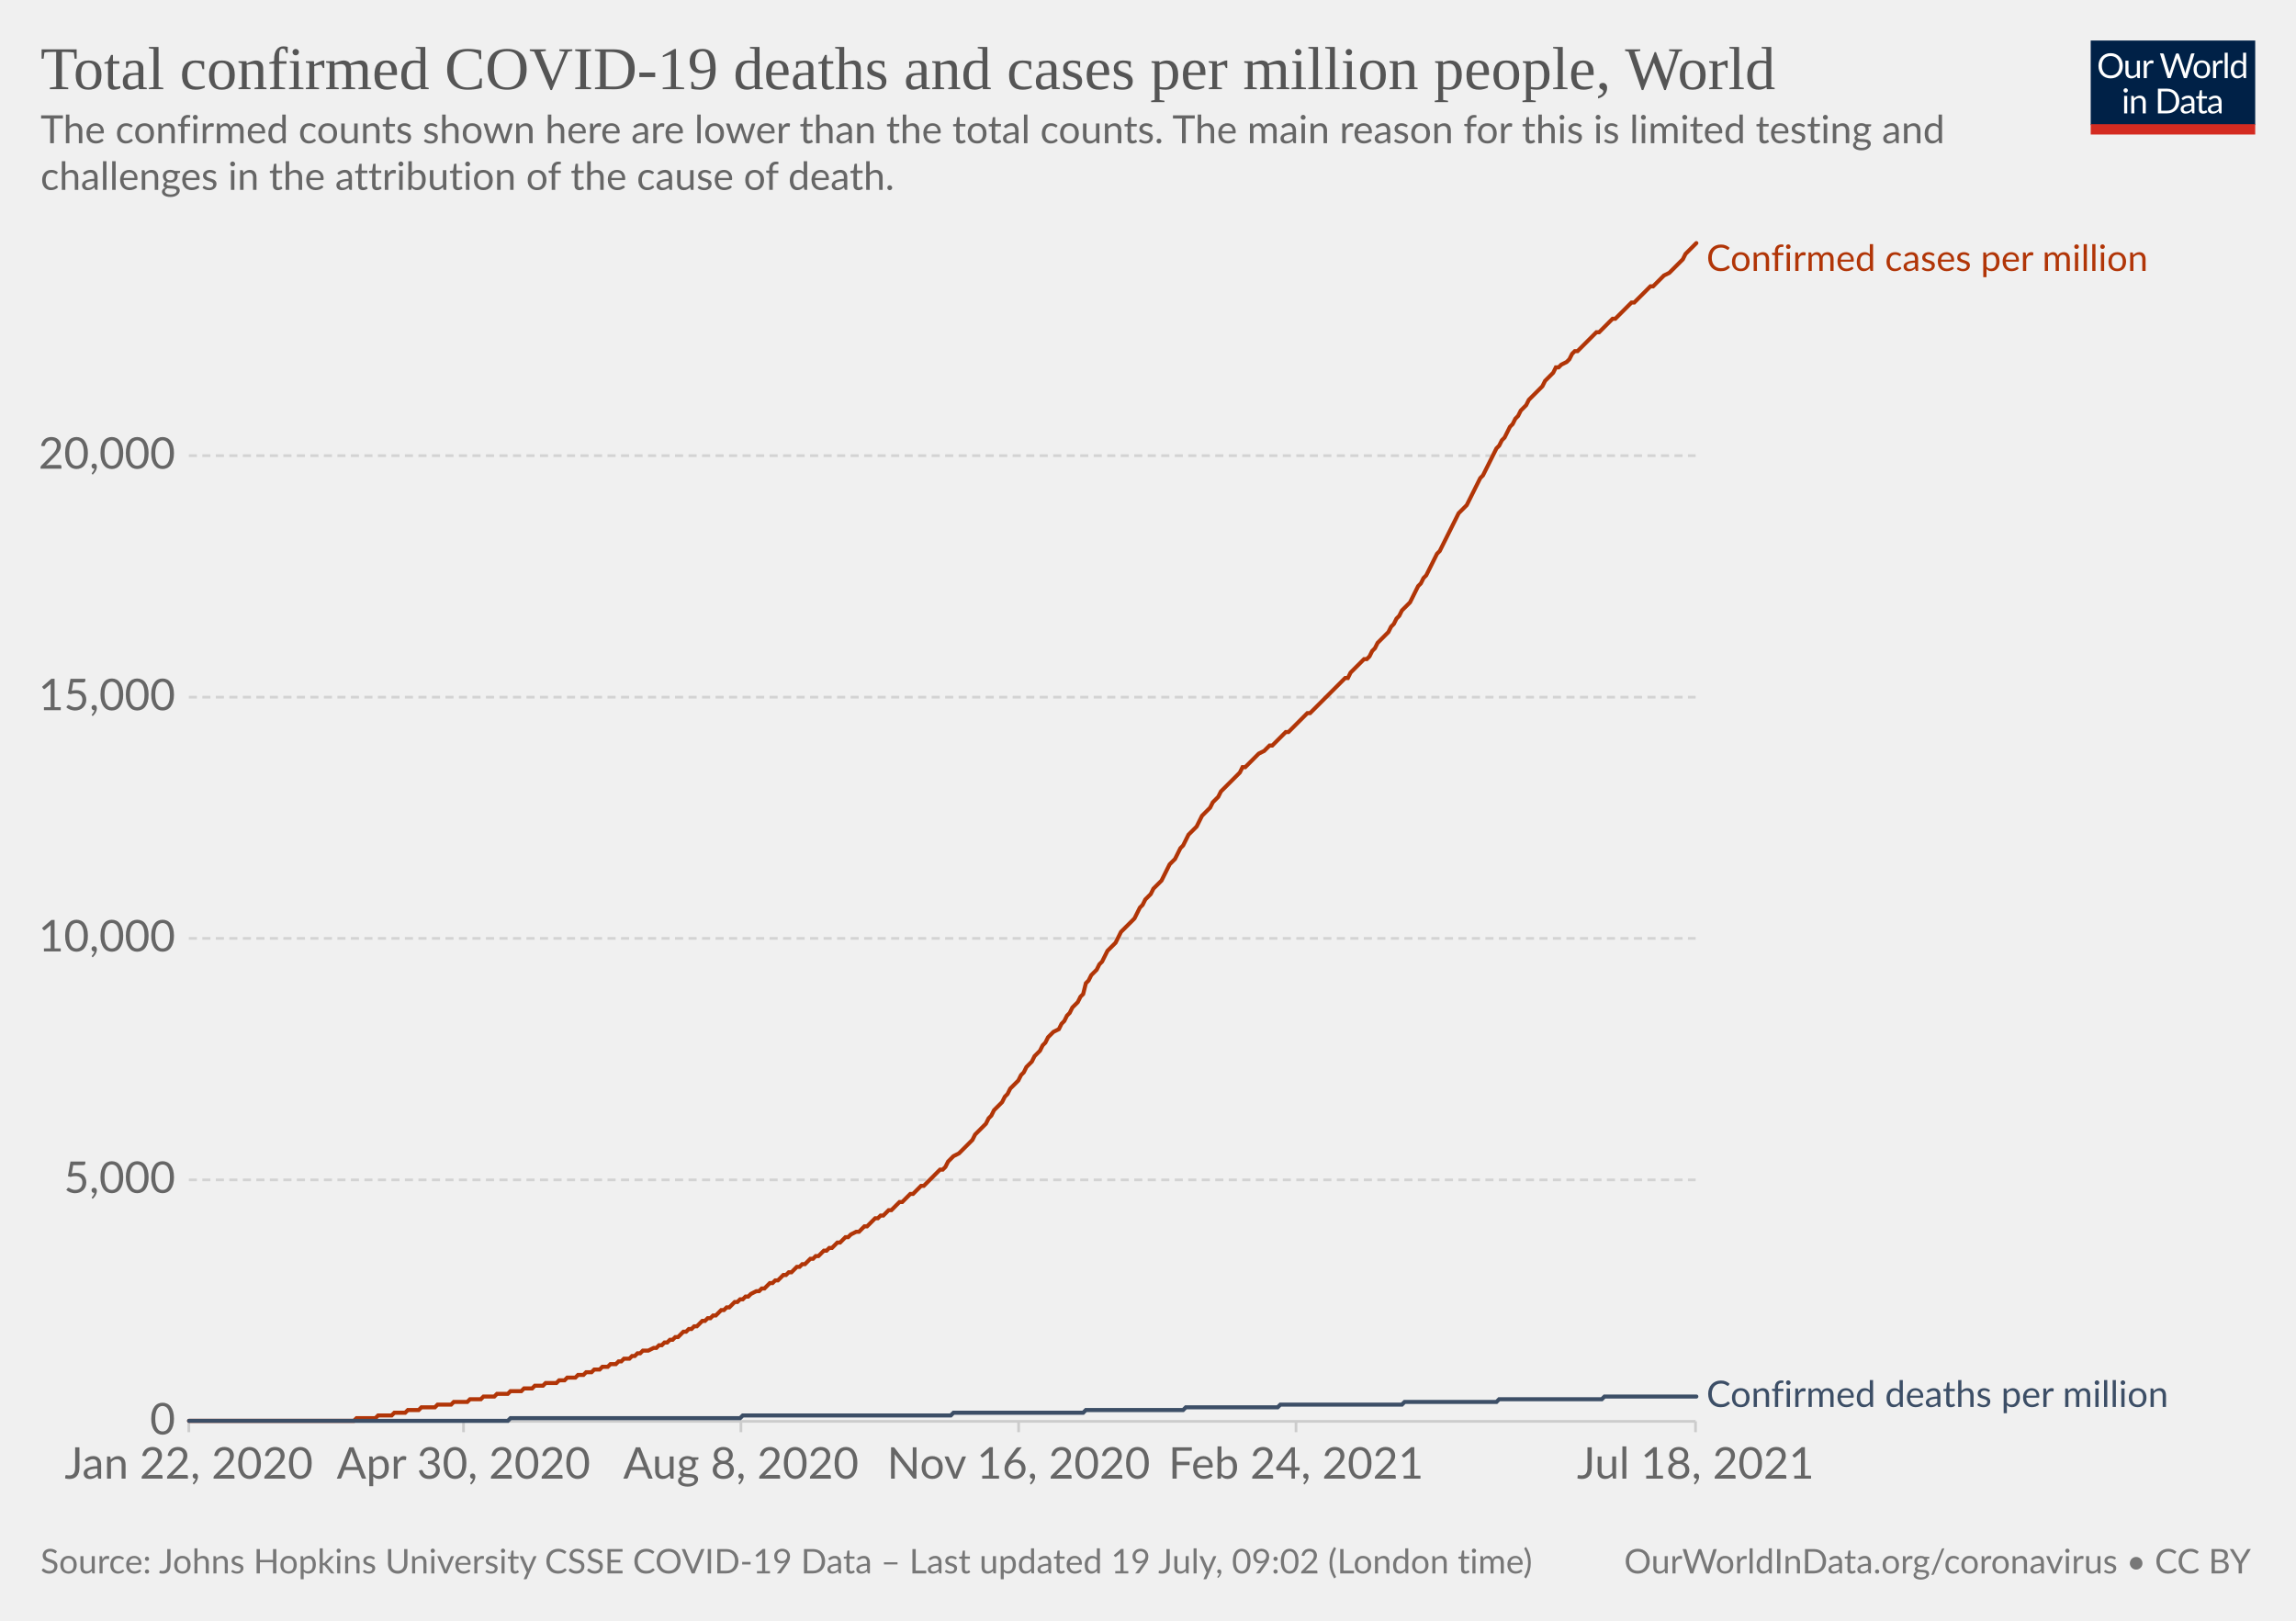
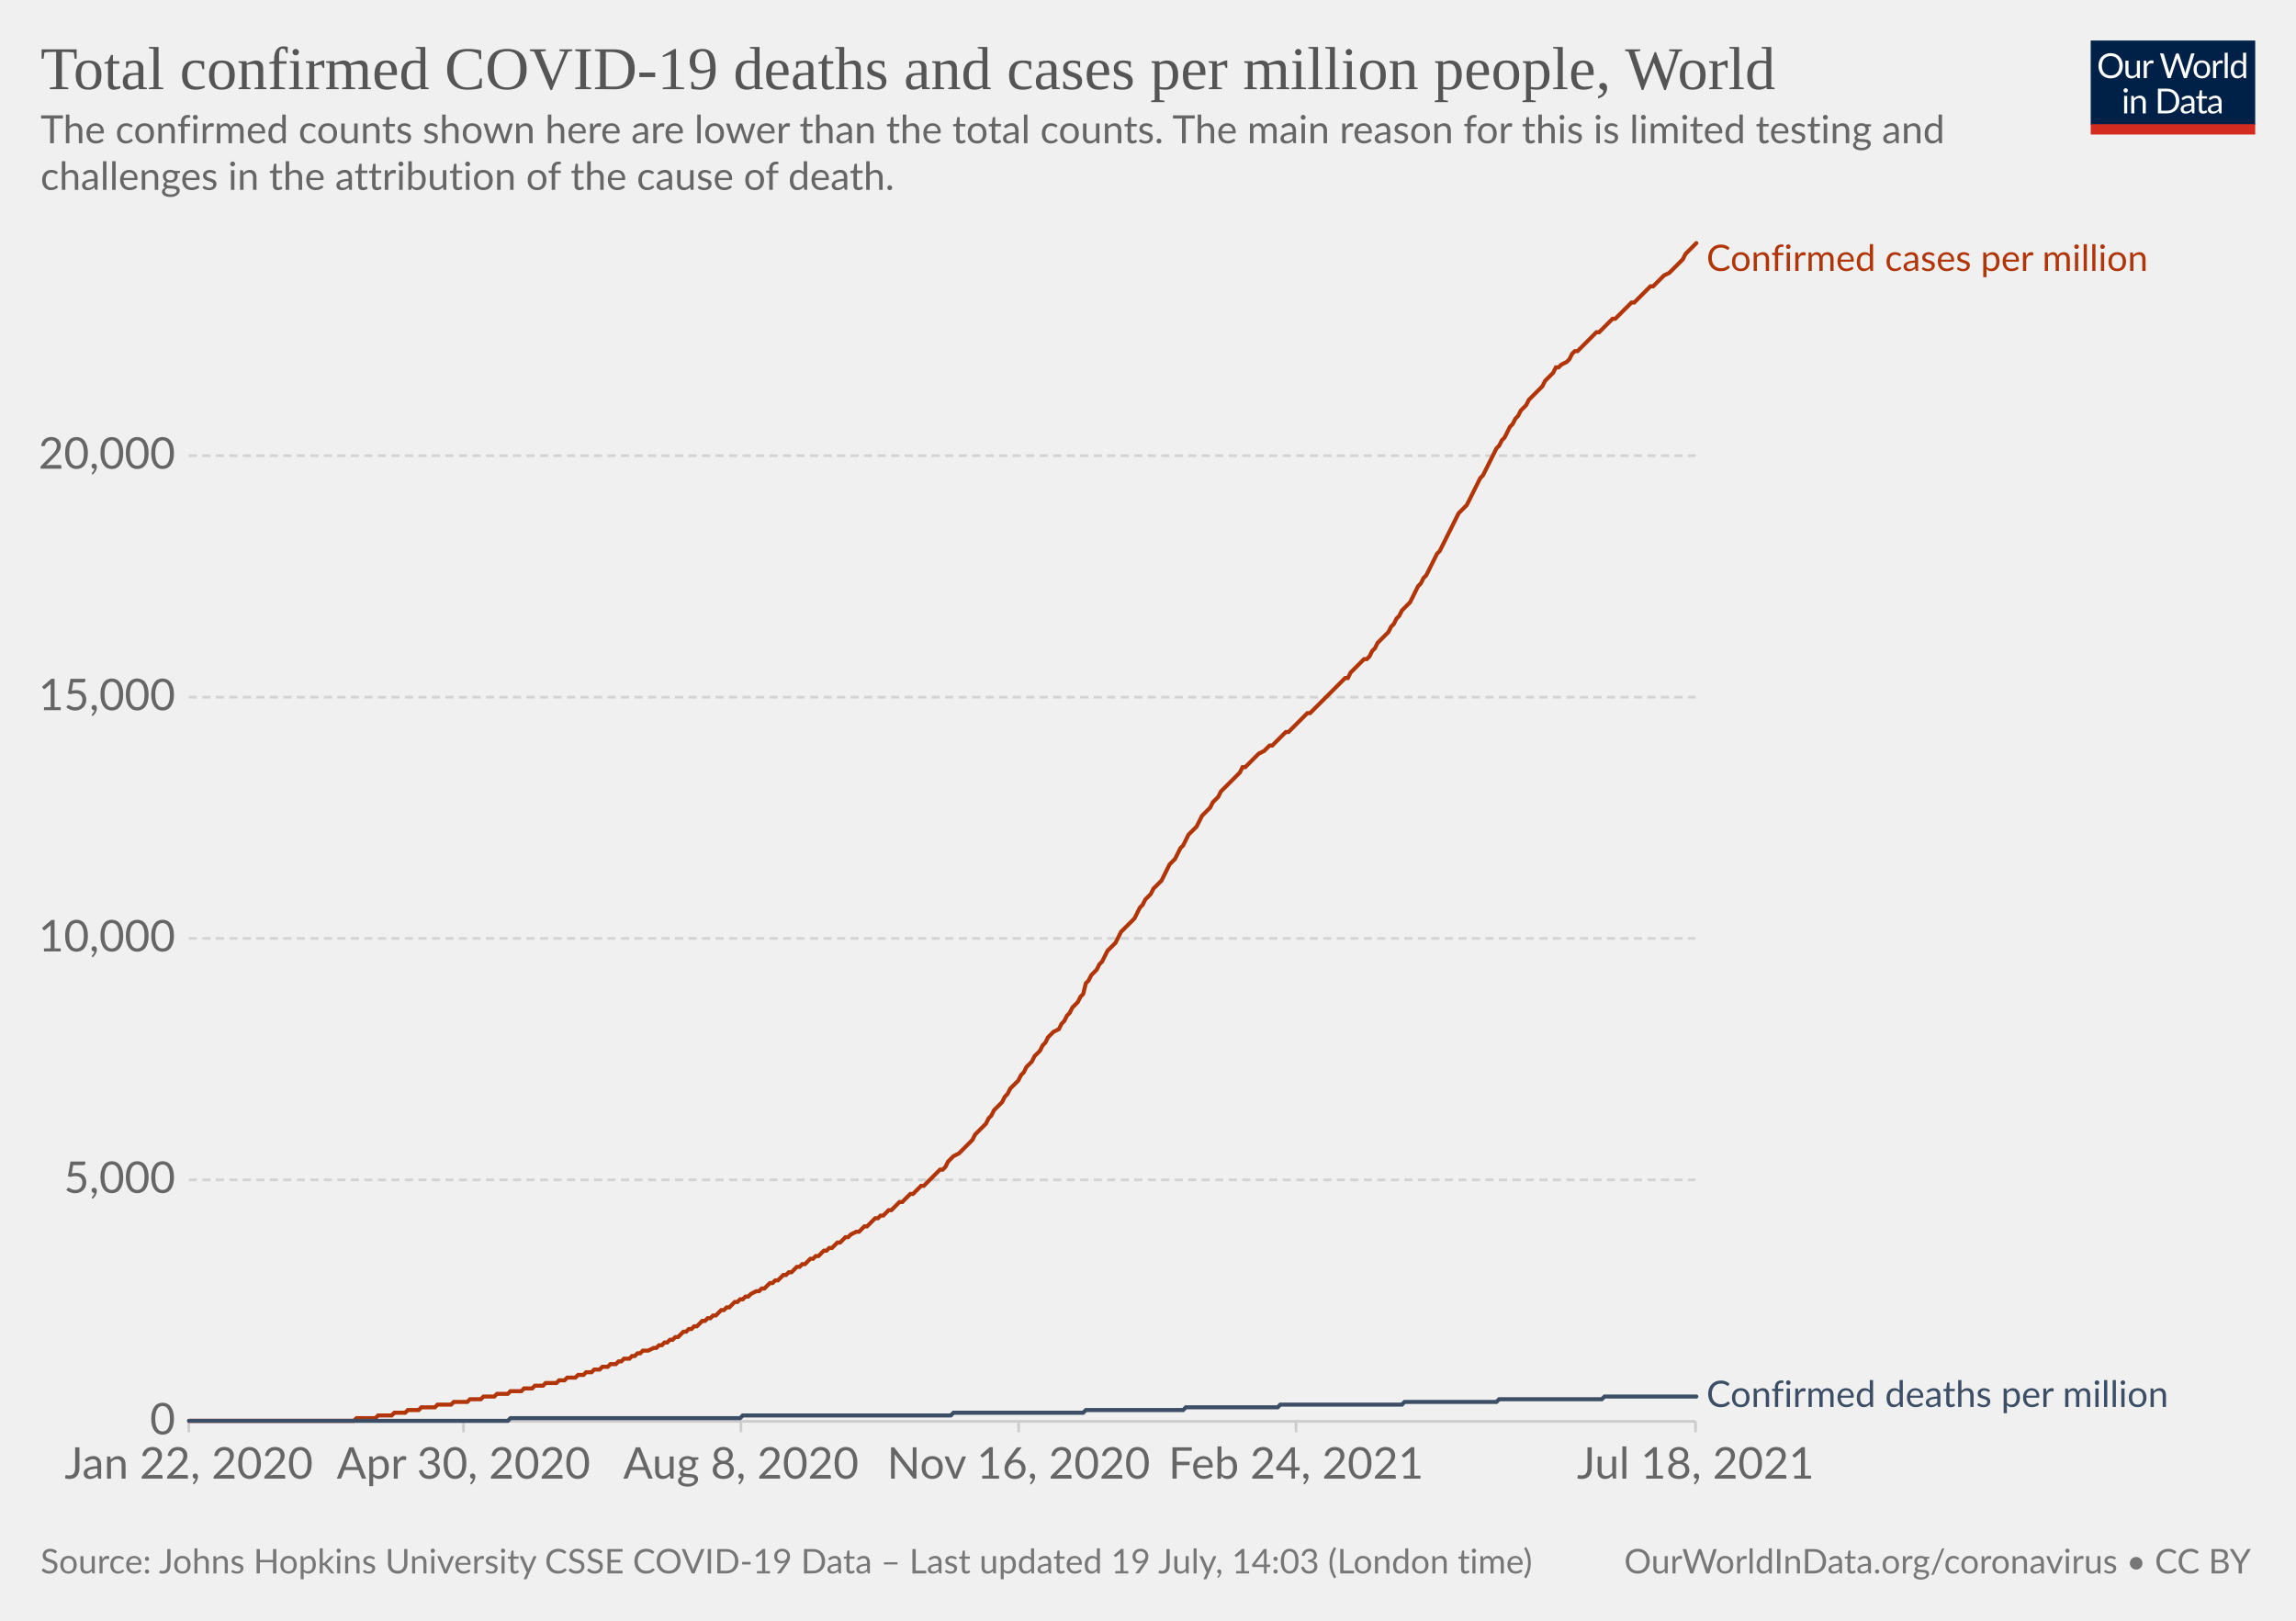
<svg xmlns="http://www.w3.org/2000/svg" version="1.1" style="background-color:#fff;-webkit-font-smoothing:antialiased" width="850" height="600" viewBox="0 0 850 600" font-family="Lato,'Helvetica Neue',Helvetica,Arial,sans-serif" font-size="18" text-rendering="optimizeLegibility">
  <g class="HeaderView">
    <g transform="matrix(.29 0 0 .29 774 15)">
      <svg className="owidLog" width="210" height="120" viewBox="0 0 210 120" fill="none">
        <g clip-path="url(#clip0)">
          <path d="M0 0h210v107.89H0V0z" fill="#002147" />
          <path d="M40.98 32.25c0 2.36-.38 4.53-1.12 6.51a14.26 14.26 0 01-8.1 8.4c-1.9.78-4.02 1.17-6.34 1.17a16.6 16.6 0 01-6.33-1.17 14.31 14.31 0 01-8.08-8.4 18.29 18.29 0 01-1.12-6.51c0-2.36.38-4.53 1.12-6.5.75-1.97 1.8-3.67 3.17-5.1a14.32 14.32 0 014.9-3.34c1.92-.8 4.03-1.19 6.34-1.19 2.32 0 4.43.4 6.34 1.19 1.92.8 3.56 1.9 4.93 3.34a14.87 14.87 0 013.17 5.1 18.1 18.1 0 011.12 6.5zm-4.38 0c0-1.94-.26-3.68-.8-5.22a10.91 10.91 0 00-2.24-3.89 9.68 9.68 0 00-3.52-2.46 11.95 11.95 0 00-4.62-.86c-1.68 0-3.21.28-4.6.86a9.88 9.88 0 00-3.54 2.46 10.91 10.91 0 00-2.24 3.9c-.53 1.53-.8 3.27-.8 5.2 0 1.94.27 3.68.8 5.22a11.17 11.17 0 002.24 3.9 10.01 10.01 0 003.55 2.44c1.38.56 2.9.83 4.6.83s3.24-.27 4.61-.83a9.8 9.8 0 003.52-2.44 11.17 11.17 0 002.25-3.9c.53-1.54.8-3.28.8-5.21zm26.22-6.54V48H60.5c-.56 0-.9-.27-1.05-.81l-.31-2.4a12.45 12.45 0 01-3.26 2.6c-1.2.64-2.58.96-4.13.96-1.22 0-2.3-.2-3.24-.6a6.52 6.52 0 01-2.33-1.7 7.37 7.37 0 01-1.43-2.67c-.3-1.04-.46-2.2-.46-3.45V25.7h3.91v14.22c0 1.68.38 2.99 1.15 3.91.77.93 1.96 1.39 3.54 1.39 1.16 0 2.24-.27 3.23-.82a10.42 10.42 0 002.8-2.28V25.7h3.91zm8.61 4.47a9.94 9.94 0 012.6-3.56 5.64 5.64 0 013.76-1.3c.47 0 .92.05 1.34.15.44.1.83.27 1.17.49l-.3 2.92c-.09.37-.3.55-.66.55-.2 0-.5-.04-.9-.13a6.21 6.21 0 00-3.24.18 4.23 4.23 0 00-1.47.92c-.42.4-.81.9-1.17 1.5-.33.58-.64 1.26-.92 2.02V48H67.7V25.71h2.25c.42 0 .72.08.88.25.16.16.27.44.33.83l.26 3.39zm61.16-13.7L122.75 48h-3.82l-7.99-24.05a21.95 21.95 0 01-.42-1.58 38.36 38.36 0 01-.44 1.58L102.05 48h-3.83L88.4 16.47h3.54c.38 0 .7.1.95.29.26.2.43.43.5.73l6.52 21.9.28 1.28.29 1.46.3-1.46.38-1.27 7.41-21.91c.1-.25.26-.48.51-.69.27-.22.58-.33.95-.33h1.23c.38 0 .69.1.92.29a1.77 1.77 0 01.53.73l7.4 21.9a28.4 28.4 0 01.68 2.62 29.52 29.52 0 01.52-2.61l6.54-21.91a1.31 1.31 0 01.48-.7c.27-.21.58-.32.95-.32h3.32zm9.35 8.88c1.63 0 3.1.27 4.4.82a9.43 9.43 0 015.46 5.94c.5 1.4.74 2.98.74 4.73 0 1.76-.25 3.34-.74 4.75a9.43 9.43 0 01-5.46 5.92c-1.3.52-2.77.79-4.4.79-1.64 0-3.12-.27-4.44-.8a9.42 9.42 0 01-3.35-2.3c-.92-1-1.63-2.2-2.13-3.61-.49-1.41-.73-3-.73-4.75s.24-3.33.73-4.73c.5-1.43 1.2-2.64 2.13-3.63a9.4 9.4 0 013.35-2.31c1.32-.55 2.8-.82 4.44-.82zm0 19.89c2.2 0 3.84-.73 4.93-2.2 1.08-1.48 1.63-3.54 1.63-6.18 0-2.66-.55-4.72-1.63-6.2-1.09-1.49-2.73-2.23-4.93-2.23-1.12 0-2.09.2-2.93.57a5.71 5.71 0 00-2.06 1.65 7.5 7.5 0 00-1.24 2.67c-.26 1.04-.4 2.22-.4 3.54 0 2.64.55 4.7 1.64 6.18 1.1 1.47 2.76 2.2 4.99 2.2zm17.97-15.07a9.94 9.94 0 012.6-3.56 5.64 5.64 0 013.76-1.3c.47 0 .91.05 1.34.15.44.1.83.27 1.16.49l-.28 2.92c-.09.37-.31.55-.66.55-.2 0-.5-.04-.9-.13a6.2 6.2 0 00-3.24.18 4.23 4.23 0 00-1.47.92c-.43.4-.82.9-1.17 1.5a13.1 13.1 0 00-.92 2.02V48h-3.94V25.71h2.24c.43 0 .72.08.88.25.17.16.28.44.33.83l.27 3.39zm15.04-14.59V48h-3.92V15.6h3.92zm19.55 15.43a6.22 6.22 0 00-2.38-2.05 6.7 6.7 0 00-2.86-.6c-2.07 0-3.66.75-4.77 2.23-1.12 1.48-1.68 3.6-1.68 6.33 0 1.46.13 2.7.38 3.74a7.29 7.29 0 001.1 2.56 4.35 4.35 0 001.78 1.45c.7.3 1.5.46 2.4.46 1.29 0 2.41-.3 3.36-.88a9.6 9.6 0 002.67-2.49V31.02zm3.91-15.43V48h-2.33c-.56 0-.9-.27-1.06-.81l-.35-2.71a12.13 12.13 0 01-3.25 2.77 8.28 8.28 0 01-4.23 1.06 7.31 7.31 0 01-6.14-2.9c-.73-.96-1.3-2.15-1.69-3.57a18.35 18.35 0 01.07-9.48 11.29 11.29 0 011.89-3.7 8.7 8.7 0 017.06-3.34 7.96 7.96 0 016.12 2.62V15.59h3.91zM46.61 70.71V93H42.7V70.71h3.91zm.84-7c0 .39-.08.75-.24 1.09a2.81 2.81 0 01-1.52 1.47 2.67 2.67 0 01-2.16 0 2.9 2.9 0 01-1.45-1.47 2.67 2.67 0 010-2.16c.15-.35.35-.65.6-.9.25-.27.53-.47.85-.62a2.67 2.67 0 012.16 0c.35.15.65.35.9.62.27.25.47.55.62.9.16.34.24.7.24 1.08zm7.97 10.24c.49-.54 1-1.04 1.54-1.48a9.85 9.85 0 013.66-1.84 8.96 8.96 0 015.43.35c.94.4 1.72.97 2.33 1.71a7.36 7.36 0 011.43 2.67c.32 1.04.49 2.19.49 3.45V93h-3.94V78.81c0-1.69-.4-3-1.17-3.92-.76-.93-1.93-1.4-3.5-1.4a6.6 6.6 0 00-3.25.83c-1 .56-1.92 1.31-2.77 2.27V93h-3.94V70.71h2.35c.56 0 .9.28 1.04.82l.3 2.42zm57.7 3.3c0 2.36-.37 4.5-1.11 6.44a14.3 14.3 0 01-3.17 4.98 14.1 14.1 0 01-4.93 3.2c-1.9.76-4.02 1.13-6.33 1.13H85.8V61.47h11.77c2.31 0 4.42.39 6.33 1.15a13.8 13.8 0 018.1 8.18 17.75 17.75 0 011.12 6.45zm-4.37 0c0-1.94-.26-3.67-.8-5.2a10.94 10.94 0 00-2.23-3.87 9.57 9.57 0 00-3.53-2.42 12.23 12.23 0 00-4.61-.83h-7.5v24.62h7.5c1.7 0 3.24-.28 4.61-.84a9.7 9.7 0 003.53-2.4 10.94 10.94 0 002.24-3.87c.53-1.53.8-3.26.8-5.2zm19.8 5.72c-1.8.06-3.34.2-4.62.44-1.26.22-2.3.51-3.1.88-.8.36-1.37.8-1.74 1.3-.35.5-.53 1.05-.53 1.67 0 .58.1 1.1.3 1.52a3 3 0 00.76 1.05c.34.27.73.46 1.17.6a6.13 6.13 0 001.45.17 7.28 7.28 0 003.5-.81 11.95 11.95 0 002.82-2.2v-4.62zm-12.65-9.11a12.73 12.73 0 013.98-2.66c1.43-.59 3-.88 4.73-.88 1.25 0 2.36.2 3.33.61a6.81 6.81 0 013.94 4.38c.33 1.04.5 2.19.5 3.43V93h-1.74a1.8 1.8 0 01-.88-.18c-.2-.13-.36-.38-.48-.74l-.44-2.12-1.72 1.46a9.48 9.48 0 01-3.74 1.7c-.69.15-1.46.23-2.3.23-.87 0-1.69-.12-2.45-.35a5.34 5.34 0 01-3.34-2.93 6.64 6.64 0 01-.49-2.64c0-.88.25-1.72.73-2.53a6.33 6.33 0 012.35-2.17c1.09-.63 2.5-1.15 4.25-1.54 1.75-.41 3.89-.65 6.42-.7v-1.75c0-1.73-.37-3.03-1.12-3.91-.75-.9-1.84-1.34-3.28-1.34-.97 0-1.78.12-2.44.37-.64.23-1.2.5-1.7.81l-1.23.82c-.33.23-.67.35-1 .35-.27 0-.5-.07-.69-.2a2.1 2.1 0 01-.48-.53l-.7-1.25zm27.67 19.5c-1.76 0-3.12-.5-4.07-1.48-.94-.98-1.41-2.4-1.41-4.25V74h-2.68a.9.9 0 01-.6-.2c-.16-.14-.24-.36-.24-.66v-1.56l3.65-.46.9-6.89a.9.9 0 01.29-.52.88.88 0 01.62-.22H142v7.67h6.44V74H142v13.38c0 .94.22 1.63.68 2.09.45.45 1.04.68 1.76.68a3.21 3.21 0 001.85-.53l.55-.35c.16-.12.3-.18.41-.18.2 0 .4.13.55.38l1.15 1.87a7.45 7.45 0 01-2.44 1.5 8.53 8.53 0 01-2.95.52zm19.68-10.4c-1.8.07-3.34.21-4.62.45-1.26.22-2.3.51-3.1.88-.8.36-1.37.8-1.74 1.3-.35.5-.53 1.05-.53 1.67 0 .58.1 1.1.3 1.52a2.9 2.9 0 00.76 1.05c.34.27.73.46 1.17.6a6.13 6.13 0 001.45.17 7.3 7.3 0 003.5-.81 12.04 12.04 0 002.82-2.2v-4.62zm-12.65-9.1a12.72 12.72 0 013.99-2.66c1.42-.59 3-.88 4.72-.88 1.25 0 2.36.2 3.33.61a6.81 6.81 0 013.94 4.38c.33 1.04.5 2.19.5 3.43V93h-1.74a1.8 1.8 0 01-.88-.18c-.2-.13-.36-.38-.48-.74l-.44-2.12-1.72 1.46a9.48 9.48 0 01-3.74 1.7c-.69.15-1.46.23-2.3.23-.87 0-1.69-.12-2.45-.35a5.33 5.33 0 01-3.34-2.93 6.62 6.62 0 01-.49-2.64c0-.88.25-1.72.73-2.53a6.33 6.33 0 012.35-2.17c1.09-.63 2.5-1.15 4.25-1.54a31.2 31.2 0 016.42-.7v-1.75c0-1.73-.37-3.03-1.12-3.91-.75-.9-1.84-1.34-3.28-1.34-.97 0-1.78.12-2.44.37-.64.23-1.2.5-1.7.81l-1.22.82c-.34.23-.68.35-1.02.35-.26 0-.49-.07-.68-.2a1.88 1.88 0 01-.48-.53l-.7-1.25zM40.98 32.25c0 2.36-.38 4.53-1.12 6.51a14.26 14.26 0 01-8.1 8.4c-1.9.78-4.02 1.17-6.34 1.17a16.6 16.6 0 01-6.33-1.17 14.31 14.31 0 01-8.08-8.4 18.29 18.29 0 01-1.12-6.51c0-2.36.38-4.53 1.12-6.5.75-1.97 1.8-3.67 3.17-5.1a14.32 14.32 0 014.9-3.34c1.92-.8 4.03-1.19 6.34-1.19 2.32 0 4.43.4 6.34 1.19 1.92.8 3.56 1.9 4.93 3.34a14.87 14.87 0 013.17 5.1 18.1 18.1 0 011.12 6.5zm-4.38 0c0-1.94-.26-3.68-.8-5.22a10.91 10.91 0 00-2.24-3.89 9.68 9.68 0 00-3.52-2.46 11.95 11.95 0 00-4.62-.86c-1.68 0-3.21.28-4.6.86a9.88 9.88 0 00-3.54 2.46 10.91 10.91 0 00-2.24 3.9c-.53 1.53-.8 3.27-.8 5.2 0 1.94.27 3.68.8 5.22a11.17 11.17 0 002.24 3.9 10.01 10.01 0 003.55 2.44c1.38.56 2.9.83 4.6.83s3.24-.27 4.61-.83a9.8 9.8 0 003.52-2.44 11.17 11.17 0 002.25-3.9c.53-1.54.8-3.28.8-5.21zm26.22-6.54V48H60.5c-.56 0-.9-.27-1.05-.81l-.31-2.4a12.45 12.45 0 01-3.26 2.6c-1.2.64-2.58.96-4.13.96-1.22 0-2.3-.2-3.24-.6a6.52 6.52 0 01-2.33-1.7 7.37 7.37 0 01-1.43-2.67c-.3-1.04-.46-2.2-.46-3.45V25.7h3.91v14.22c0 1.68.38 2.99 1.15 3.91.77.93 1.96 1.39 3.54 1.39 1.16 0 2.24-.27 3.23-.82a10.42 10.42 0 002.8-2.28V25.7h3.91zm8.61 4.47a9.94 9.94 0 012.6-3.56 5.64 5.64 0 013.76-1.3c.47 0 .92.05 1.34.15.44.1.83.27 1.17.49l-.3 2.92c-.09.37-.3.55-.66.55-.2 0-.5-.04-.9-.13a6.21 6.21 0 00-3.24.18 4.23 4.23 0 00-1.47.92c-.42.4-.81.9-1.17 1.5-.33.58-.64 1.26-.92 2.02V48H67.7V25.71h2.25c.42 0 .72.08.88.25.16.16.27.44.33.83l.26 3.39zm61.16-13.7L122.75 48h-3.82l-7.99-24.05a21.95 21.95 0 01-.42-1.58 38.36 38.36 0 01-.44 1.58L102.05 48h-3.83L88.4 16.47h3.54c.38 0 .7.1.95.29.26.2.43.43.5.73l6.52 21.9.28 1.28.29 1.46.3-1.46.38-1.27 7.41-21.91c.1-.25.26-.48.51-.69.27-.22.58-.33.95-.33h1.23c.38 0 .69.1.92.29a1.77 1.77 0 01.53.73l7.4 21.9a28.4 28.4 0 01.68 2.62 29.52 29.52 0 01.52-2.61l6.54-21.91a1.31 1.31 0 01.48-.7c.27-.21.58-.32.95-.32h3.32zm9.35 8.88c1.63 0 3.1.27 4.4.82a9.43 9.43 0 015.46 5.94c.5 1.4.74 2.98.74 4.73 0 1.76-.25 3.34-.74 4.75a9.43 9.43 0 01-5.46 5.92c-1.3.52-2.77.79-4.4.79-1.64 0-3.12-.27-4.44-.8a9.42 9.42 0 01-3.35-2.3c-.92-1-1.63-2.2-2.13-3.61-.49-1.41-.73-3-.73-4.75s.24-3.33.73-4.73c.5-1.43 1.2-2.64 2.13-3.63a9.4 9.4 0 013.35-2.31c1.32-.55 2.8-.82 4.44-.82zm0 19.89c2.2 0 3.84-.73 4.93-2.2 1.08-1.48 1.63-3.54 1.63-6.18 0-2.66-.55-4.72-1.63-6.2-1.09-1.49-2.73-2.23-4.93-2.23-1.12 0-2.09.2-2.93.57a5.71 5.71 0 00-2.06 1.65 7.5 7.5 0 00-1.24 2.67c-.26 1.04-.4 2.22-.4 3.54 0 2.64.55 4.7 1.64 6.18 1.1 1.47 2.76 2.2 4.99 2.2zm17.97-15.07a9.94 9.94 0 012.6-3.56 5.64 5.64 0 013.76-1.3c.47 0 .91.05 1.34.15.44.1.83.27 1.16.49l-.28 2.92c-.09.37-.31.55-.66.55-.2 0-.5-.04-.9-.13a6.2 6.2 0 00-3.24.18 4.23 4.23 0 00-1.47.92c-.43.4-.82.9-1.17 1.5a13.1 13.1 0 00-.92 2.02V48h-3.94V25.71h2.24c.43 0 .72.08.88.25.17.16.28.44.33.83l.27 3.39zm15.04-14.59V48h-3.92V15.6h3.92zm19.55 15.43a6.22 6.22 0 00-2.38-2.05 6.7 6.7 0 00-2.86-.6c-2.07 0-3.66.75-4.77 2.23-1.12 1.48-1.68 3.6-1.68 6.33 0 1.46.13 2.7.38 3.74a7.29 7.29 0 001.1 2.56 4.35 4.35 0 001.78 1.45c.7.3 1.5.46 2.4.46 1.29 0 2.41-.3 3.36-.88a9.6 9.6 0 002.67-2.49V31.02zm3.91-15.43V48h-2.33c-.56 0-.9-.27-1.06-.81l-.35-2.71a12.13 12.13 0 01-3.25 2.77 8.28 8.28 0 01-4.23 1.06 7.31 7.31 0 01-6.14-2.9c-.73-.96-1.3-2.15-1.69-3.57a18.35 18.35 0 01.07-9.48 11.29 11.29 0 011.89-3.7 8.7 8.7 0 017.06-3.34 7.96 7.96 0 016.12 2.62V15.59h3.91zM46.61 70.71V93H42.7V70.71h3.91zm.84-7c0 .39-.08.75-.24 1.09a2.81 2.81 0 01-1.52 1.47 2.67 2.67 0 01-2.16 0 2.9 2.9 0 01-1.45-1.47 2.67 2.67 0 010-2.16c.15-.35.35-.65.6-.9.25-.27.53-.47.85-.62a2.67 2.67 0 012.16 0c.35.15.65.35.9.62.27.25.47.55.62.9.16.34.24.7.24 1.08zm7.97 10.24c.49-.54 1-1.04 1.54-1.48a9.85 9.85 0 013.66-1.84 8.96 8.96 0 015.43.35c.94.4 1.72.97 2.33 1.71a7.36 7.36 0 011.43 2.67c.32 1.04.49 2.19.49 3.45V93h-3.94V78.81c0-1.69-.4-3-1.17-3.92-.76-.93-1.93-1.4-3.5-1.4a6.6 6.6 0 00-3.25.83c-1 .56-1.92 1.31-2.77 2.27V93h-3.94V70.71h2.35c.56 0 .9.28 1.04.82l.3 2.42zm57.7 3.3c0 2.36-.37 4.5-1.11 6.44a14.3 14.3 0 01-3.17 4.98 14.1 14.1 0 01-4.93 3.2c-1.9.76-4.02 1.13-6.33 1.13H85.8V61.47h11.77c2.31 0 4.42.39 6.33 1.15a13.8 13.8 0 018.1 8.18 17.75 17.75 0 011.12 6.45zm-4.37 0c0-1.94-.26-3.67-.8-5.2a10.94 10.94 0 00-2.23-3.87 9.57 9.57 0 00-3.53-2.42 12.23 12.23 0 00-4.61-.83h-7.5v24.62h7.5c1.7 0 3.24-.28 4.61-.84a9.7 9.7 0 003.53-2.4 10.94 10.94 0 002.24-3.87c.53-1.53.8-3.26.8-5.2zm19.8 5.72c-1.8.06-3.34.2-4.62.44-1.26.22-2.3.51-3.1.88-.8.36-1.37.8-1.74 1.3-.35.5-.53 1.05-.53 1.67 0 .58.1 1.1.3 1.52a3 3 0 00.76 1.05c.34.27.73.46 1.17.6a6.13 6.13 0 001.45.17 7.28 7.28 0 003.5-.81 11.95 11.95 0 002.82-2.2v-4.62zm-12.65-9.11a12.73 12.73 0 013.98-2.66c1.43-.59 3-.88 4.73-.88 1.25 0 2.36.2 3.33.61a6.81 6.81 0 013.94 4.38c.33 1.04.5 2.19.5 3.43V93h-1.74a1.8 1.8 0 01-.88-.18c-.2-.13-.36-.38-.48-.74l-.44-2.12-1.72 1.46a9.48 9.48 0 01-3.74 1.7c-.69.15-1.46.23-2.3.23-.87 0-1.69-.12-2.45-.35a5.34 5.34 0 01-3.34-2.93 6.64 6.64 0 01-.49-2.64c0-.88.25-1.72.73-2.53a6.33 6.33 0 012.35-2.17c1.09-.63 2.5-1.15 4.25-1.54 1.75-.41 3.89-.65 6.42-.7v-1.75c0-1.73-.37-3.03-1.12-3.91-.75-.9-1.84-1.34-3.28-1.34-.97 0-1.78.12-2.44.37-.64.23-1.2.5-1.7.81l-1.23.82c-.33.23-.67.35-1 .35-.27 0-.5-.07-.69-.2a2.1 2.1 0 01-.48-.53l-.7-1.25zm27.67 19.5c-1.76 0-3.12-.5-4.07-1.48-.94-.98-1.41-2.4-1.41-4.25V74h-2.68a.9.9 0 01-.6-.2c-.16-.14-.24-.36-.24-.66v-1.56l3.65-.46.9-6.89a.9.9 0 01.29-.52.88.88 0 01.62-.22H142v7.67h6.44V74H142v13.38c0 .94.22 1.63.68 2.09.45.45 1.04.68 1.76.68a3.21 3.21 0 001.85-.53l.55-.35c.16-.12.3-.18.41-.18.2 0 .4.13.55.38l1.15 1.87a7.45 7.45 0 01-2.44 1.5 8.53 8.53 0 01-2.95.52zm19.68-10.4c-1.8.07-3.34.21-4.62.45-1.26.22-2.3.51-3.1.88-.8.36-1.37.8-1.74 1.3-.35.5-.53 1.05-.53 1.67 0 .58.1 1.1.3 1.52a2.9 2.9 0 00.76 1.05c.34.27.73.46 1.17.6a6.13 6.13 0 001.45.17 7.3 7.3 0 003.5-.81 12.04 12.04 0 002.82-2.2v-4.62zm-12.65-9.1a12.72 12.72 0 013.99-2.66c1.42-.59 3-.88 4.72-.88 1.25 0 2.36.2 3.33.61a6.81 6.81 0 013.94 4.38c.33 1.04.5 2.19.5 3.43V93h-1.74a1.8 1.8 0 01-.88-.18c-.2-.13-.36-.38-.48-.74l-.44-2.12-1.72 1.46a9.48 9.48 0 01-3.74 1.7c-.69.15-1.46.23-2.3.23-.87 0-1.69-.12-2.45-.35a5.33 5.33 0 01-3.34-2.93 6.62 6.62 0 01-.49-2.64c0-.88.25-1.72.73-2.53a6.33 6.33 0 012.35-2.17c1.09-.63 2.5-1.15 4.25-1.54a31.2 31.2 0 016.42-.7v-1.75c0-1.73-.37-3.03-1.12-3.91-.75-.9-1.84-1.34-3.28-1.34-.97 0-1.78.12-2.44.37-.64.23-1.2.5-1.7.81l-1.22.82c-.34.23-.68.35-1.02.35-.26 0-.49-.07-.68-.2a1.88 1.88 0 01-.48-.53l-.7-1.25zM40.98 32.25c0 2.36-.38 4.53-1.12 6.51a14.26 14.26 0 01-8.1 8.4c-1.9.78-4.02 1.17-6.34 1.17a16.6 16.6 0 01-6.33-1.17 14.31 14.31 0 01-8.08-8.4 18.29 18.29 0 01-1.12-6.51c0-2.36.38-4.53 1.12-6.5.75-1.97 1.8-3.67 3.17-5.1a14.32 14.32 0 014.9-3.34c1.92-.8 4.03-1.19 6.34-1.19 2.32 0 4.43.4 6.34 1.19 1.92.8 3.56 1.9 4.93 3.34a14.87 14.87 0 013.17 5.1 18.1 18.1 0 011.12 6.5zm-4.38 0c0-1.94-.26-3.68-.8-5.22a10.91 10.91 0 00-2.24-3.89 9.68 9.68 0 00-3.52-2.46 11.95 11.95 0 00-4.62-.86c-1.68 0-3.21.28-4.6.86a9.88 9.88 0 00-3.54 2.46 10.91 10.91 0 00-2.24 3.9c-.53 1.53-.8 3.27-.8 5.2 0 1.94.27 3.68.8 5.22a11.17 11.17 0 002.24 3.9 10.01 10.01 0 003.55 2.44c1.38.56 2.9.83 4.6.83s3.24-.27 4.61-.83a9.8 9.8 0 003.52-2.44 11.17 11.17 0 002.25-3.9c.53-1.54.8-3.28.8-5.21zm26.22-6.54V48H60.5c-.56 0-.9-.27-1.05-.81l-.31-2.4a12.45 12.45 0 01-3.26 2.6c-1.2.64-2.58.96-4.13.96-1.22 0-2.3-.2-3.24-.6a6.52 6.52 0 01-2.33-1.7 7.37 7.37 0 01-1.43-2.67c-.3-1.04-.46-2.2-.46-3.45V25.7h3.91v14.22c0 1.68.38 2.99 1.15 3.91.77.93 1.96 1.39 3.54 1.39 1.16 0 2.24-.27 3.23-.82a10.42 10.42 0 002.8-2.28V25.7h3.91zm8.61 4.47a9.94 9.94 0 012.6-3.56 5.64 5.64 0 013.76-1.3c.47 0 .92.05 1.34.15.44.1.83.27 1.17.49l-.3 2.92c-.09.37-.3.55-.66.55-.2 0-.5-.04-.9-.13a6.21 6.21 0 00-3.24.18 4.23 4.23 0 00-1.47.92c-.42.4-.81.9-1.17 1.5-.33.58-.64 1.26-.92 2.02V48H67.7V25.71h2.25c.42 0 .72.08.88.25.16.16.27.44.33.83l.26 3.39zm61.16-13.7L122.75 48h-3.82l-7.99-24.05a21.95 21.95 0 01-.42-1.58 38.36 38.36 0 01-.44 1.58L102.05 48h-3.83L88.4 16.47h3.54c.38 0 .7.1.95.29.26.2.43.43.5.73l6.52 21.9.28 1.28.29 1.46.3-1.46.38-1.27 7.41-21.91c.1-.25.26-.48.51-.69.27-.22.58-.33.95-.33h1.23c.38 0 .69.1.92.29a1.77 1.77 0 01.53.73l7.4 21.9a28.4 28.4 0 01.68 2.62 29.52 29.52 0 01.52-2.61l6.54-21.91a1.31 1.31 0 01.48-.7c.27-.21.58-.32.95-.32h3.32zm9.35 8.88c1.63 0 3.1.27 4.4.82a9.43 9.43 0 015.46 5.94c.5 1.4.74 2.98.74 4.73 0 1.76-.25 3.34-.74 4.75a9.43 9.43 0 01-5.46 5.92c-1.3.52-2.77.79-4.4.79-1.64 0-3.12-.27-4.44-.8a9.42 9.42 0 01-3.35-2.3c-.92-1-1.63-2.2-2.13-3.61-.49-1.41-.73-3-.73-4.75s.24-3.33.73-4.73c.5-1.43 1.2-2.64 2.13-3.63a9.4 9.4 0 013.35-2.31c1.32-.55 2.8-.82 4.44-.82zm0 19.89c2.2 0 3.84-.73 4.93-2.2 1.08-1.48 1.63-3.54 1.63-6.18 0-2.66-.55-4.72-1.63-6.2-1.09-1.49-2.73-2.23-4.93-2.23-1.12 0-2.09.2-2.93.57a5.71 5.71 0 00-2.06 1.65 7.5 7.5 0 00-1.24 2.67c-.26 1.04-.4 2.22-.4 3.54 0 2.64.55 4.7 1.64 6.18 1.1 1.47 2.76 2.2 4.99 2.2zm17.97-15.07a9.94 9.94 0 012.6-3.56 5.64 5.64 0 013.76-1.3c.47 0 .91.05 1.34.15.44.1.83.27 1.16.49l-.28 2.92c-.09.37-.31.55-.66.55-.2 0-.5-.04-.9-.13a6.2 6.2 0 00-3.24.18 4.23 4.23 0 00-1.47.92c-.43.4-.82.9-1.17 1.5a13.1 13.1 0 00-.92 2.02V48h-3.94V25.71h2.24c.43 0 .72.08.88.25.17.16.28.44.33.83l.27 3.39zm15.04-14.59V48h-3.92V15.6h3.92zm19.55 15.43a6.22 6.22 0 00-2.38-2.05 6.7 6.7 0 00-2.86-.6c-2.07 0-3.66.75-4.77 2.23-1.12 1.48-1.68 3.6-1.68 6.33 0 1.46.13 2.7.38 3.74a7.29 7.29 0 001.1 2.56 4.35 4.35 0 001.78 1.45c.7.3 1.5.46 2.4.46 1.29 0 2.41-.3 3.36-.88a9.6 9.6 0 002.67-2.49V31.02zm3.91-15.43V48h-2.33c-.56 0-.9-.27-1.06-.81l-.35-2.71a12.13 12.13 0 01-3.25 2.77 8.28 8.28 0 01-4.23 1.06 7.31 7.31 0 01-6.14-2.9c-.73-.96-1.3-2.15-1.69-3.57a18.35 18.35 0 01.07-9.48 11.29 11.29 0 011.89-3.7 8.7 8.7 0 017.06-3.34 7.96 7.96 0 016.12 2.62V15.59h3.91zM46.61 70.71V93H42.7V70.71h3.91zm.84-7c0 .39-.08.75-.24 1.09a2.81 2.81 0 01-1.52 1.47 2.67 2.67 0 01-2.16 0 2.9 2.9 0 01-1.45-1.47 2.67 2.67 0 010-2.16c.15-.35.35-.65.6-.9.25-.27.53-.47.85-.62a2.67 2.67 0 012.16 0c.35.15.65.35.9.62.27.25.47.55.62.9.16.34.24.7.24 1.08zm7.97 10.24c.49-.54 1-1.04 1.54-1.48a9.85 9.85 0 013.66-1.84 8.96 8.96 0 015.43.35c.94.4 1.72.97 2.33 1.71a7.36 7.36 0 011.43 2.67c.32 1.04.49 2.19.49 3.45V93h-3.94V78.81c0-1.69-.4-3-1.17-3.92-.76-.93-1.93-1.4-3.5-1.4a6.6 6.6 0 00-3.25.83c-1 .56-1.92 1.31-2.77 2.27V93h-3.94V70.71h2.35c.56 0 .9.28 1.04.82l.3 2.42zm57.7 3.3c0 2.36-.37 4.5-1.11 6.44a14.3 14.3 0 01-3.17 4.98 14.1 14.1 0 01-4.93 3.2c-1.9.76-4.02 1.13-6.33 1.13H85.8V61.47h11.77c2.31 0 4.42.39 6.33 1.15a13.8 13.8 0 018.1 8.18 17.75 17.75 0 011.12 6.45zm-4.37 0c0-1.94-.26-3.67-.8-5.2a10.94 10.94 0 00-2.23-3.87 9.57 9.57 0 00-3.53-2.42 12.23 12.23 0 00-4.61-.83h-7.5v24.62h7.5c1.7 0 3.24-.28 4.61-.84a9.7 9.7 0 003.53-2.4 10.94 10.94 0 002.24-3.87c.53-1.53.8-3.26.8-5.2zm19.8 5.72c-1.8.06-3.34.2-4.62.44-1.26.22-2.3.51-3.1.88-.8.36-1.37.8-1.74 1.3-.35.5-.53 1.05-.53 1.67 0 .58.1 1.1.3 1.52a3 3 0 00.76 1.05c.34.27.73.46 1.17.6a6.13 6.13 0 001.45.17 7.28 7.28 0 003.5-.81 11.95 11.95 0 002.82-2.2v-4.62zm-12.65-9.11a12.73 12.73 0 013.98-2.66c1.43-.59 3-.88 4.73-.88 1.25 0 2.36.2 3.33.61a6.81 6.81 0 013.94 4.38c.33 1.04.5 2.19.5 3.43V93h-1.74a1.8 1.8 0 01-.88-.18c-.2-.13-.36-.38-.48-.74l-.44-2.12-1.72 1.46a9.48 9.48 0 01-3.74 1.7c-.69.15-1.46.23-2.3.23-.87 0-1.69-.12-2.45-.35a5.34 5.34 0 01-3.34-2.93 6.64 6.64 0 01-.49-2.64c0-.88.25-1.72.73-2.53a6.33 6.33 0 012.35-2.17c1.09-.63 2.5-1.15 4.25-1.54 1.75-.41 3.89-.65 6.42-.7v-1.75c0-1.73-.37-3.03-1.12-3.91-.75-.9-1.84-1.34-3.28-1.34-.97 0-1.78.12-2.44.37-.64.23-1.2.5-1.7.81l-1.23.82c-.33.23-.67.35-1 .35-.27 0-.5-.07-.69-.2a2.1 2.1 0 01-.48-.53l-.7-1.25zm27.67 19.5c-1.76 0-3.12-.5-4.07-1.48-.94-.98-1.41-2.4-1.41-4.25V74h-2.68a.9.9 0 01-.6-.2c-.16-.14-.24-.36-.24-.66v-1.56l3.65-.46.9-6.89a.9.9 0 01.29-.52.88.88 0 01.62-.22H142v7.67h6.44V74H142v13.38c0 .94.22 1.63.68 2.09.45.45 1.04.68 1.76.68a3.21 3.21 0 001.85-.53l.55-.35c.16-.12.3-.18.41-.18.2 0 .4.13.55.38l1.15 1.87a7.45 7.45 0 01-2.44 1.5 8.53 8.53 0 01-2.95.52zm19.68-10.4c-1.8.07-3.34.21-4.62.45-1.26.22-2.3.51-3.1.88-.8.36-1.37.8-1.74 1.3-.35.5-.53 1.05-.53 1.67 0 .58.1 1.1.3 1.52a2.9 2.9 0 00.76 1.05c.34.27.73.46 1.17.6a6.13 6.13 0 001.45.17 7.3 7.3 0 003.5-.81 12.04 12.04 0 002.82-2.2v-4.62zm-12.65-9.1a12.72 12.72 0 013.99-2.66c1.42-.59 3-.88 4.72-.88 1.25 0 2.36.2 3.33.61a6.81 6.81 0 013.94 4.38c.33 1.04.5 2.19.5 3.43V93h-1.74a1.8 1.8 0 01-.88-.18c-.2-.13-.36-.38-.48-.74l-.44-2.12-1.72 1.46a9.48 9.48 0 01-3.74 1.7c-.69.15-1.46.23-2.3.23-.87 0-1.69-.12-2.45-.35a5.33 5.33 0 01-3.34-2.93 6.62 6.62 0 01-.49-2.64c0-.88.25-1.72.73-2.53a6.33 6.33 0 012.35-2.17c1.09-.63 2.5-1.15 4.25-1.54a31.2 31.2 0 016.42-.7v-1.75c0-1.73-.37-3.03-1.12-3.91-.75-.9-1.84-1.34-3.28-1.34-.97 0-1.78.12-2.44.37-.64.23-1.2.5-1.7.81l-1.22.82c-.34.23-.68.35-1.02.35-.26 0-.49-.07-.68-.2a1.88 1.88 0 01-.48-.53l-.7-1.25z" fill="#fff" />
          <path fill="#D42B21" d="M0 106.79h210V120H0z" />
        </g>
        <defs>
          <clipPath id="clip0">
            <path fill="#fff" d="M0 0h210v120H0z" />
          </clipPath>
        </defs>
      </svg>
    </g>
    <a href="https://ourworldindata.org/grapher/total-covid-cases-deaths-per-million?country=~OWID_WRL" target="_blank" rel="noopener" font-family="&quot;Playfair Display&quot;,Georgia,&quot;Times New Roman&quot;,serif">
      <text font-size="22.5" x="15" y="33" fill="#555">
        <tspan x="15" y="33">Total confirmed COVID-19 deaths and cases per million people, World</tspan>
      </text>
    </a>
    <text font-size="14.4" x="15" y="53" fill="#666">
      <tspan x="15" y="53.02">The confirmed counts shown here are lower than the total counts. The main reason for this is limited testing and</tspan>
      <tspan x="15" y="70.3">challenges in the attribution of the cause of death.</tspan>
    </text>
  </g>
  <g class="LineChart">
    <defs>
      <clipPath id="a">
        <path d="M59.9 71.5h830v915.8h-830z" />
      </clipPath>
    </defs>
    <g class="DualAxisView">
      <g class="HorizontalAxis">
        <path stroke="#ccc" d="M69.9 526.2v4M171.6 526.2v4M274.3 526.2v4M377.1 526.2v4M479.8 526.2v4M627.7 526.2v4" />
        <text x="69.9" y="547.4" fill="#666" text-anchor="middle" font-size="16.2">Jan 22, 2020</text>
        <text x="171.6" y="547.4" fill="#666" text-anchor="middle" font-size="16.2">Apr 30, 2020</text>
        <text x="274.3" y="547.4" fill="#666" text-anchor="middle" font-size="16.2">Aug 8, 2020</text>
        <text x="377.1" y="547.4" fill="#666" text-anchor="middle" font-size="16.2">Nov 16, 2020</text>
        <text x="479.8" y="547.4" fill="#666" text-anchor="middle" font-size="16.2">Feb 24, 2021</text>
        <text x="627.7" y="547.4" fill="#666" text-anchor="middle" font-size="16.2">Jul 18, 2021</text>
      </g>
      <g class="VerticalAxis" fill="#666" dominant-baseline="middle" text-anchor="end" font-size="16.2">
        <text x="64.9" y="526.2">0</text>
        <text x="64.9" y="436.8">5,000</text>
        <text x="64.9" y="347.4">10,000</text>
        <text x="64.9" y="258.1">15,000</text>
        <text x="64.9" y="168.7">20,000</text>
      </g>
      <g class="AxisGridLines horizontalLines">
        <path stroke="#ccc" d="M69.9 526.2h557.84" />
        <path stroke="#d3d3d3" stroke-dasharray="3,2" d="M69.9 436.8h557.84M69.9 347.4h557.84M69.9 258.1h557.84M69.9 168.7h557.84" />
      </g>
    </g>
    <g clip-path="url(#a)">
      <g class="LineLabels" cursor="default">
        <g class="legendMark">
          <text font-size="13.5" x="631.7" y="100.3" fill="#B13507">
            <tspan x="631.74" y="100.3">Confirmed cases per million</tspan>
          </text>
        </g>
        <g class="legendMark">
          <text font-size="13.5" x="631.7" y="520.8" fill="#3C4E66">
            <tspan x="631.74" y="520.85">Confirmed deaths per million</tspan>
          </text>
        </g>
      </g>
      <g class="Lines">
        <g>
          <path stroke-linecap="round" stroke="#ddd" d="M70 526h61l1-1h7l1-1h5l1-1h4l1-1h4l1-1h5l1-1h5l1-1h5l1-1h4l1-1h4l1-1h4l1-1h4l1-1h3l1-1h3l1-1h4l1-1h2l1-1h3l1-1h2l1-1h2l1-1h2l1-1h2l1-1h2l1-1h1l1-1h2l1-1h1l1-1h1l1-1h2l2-1h1l1-1h1l1-1h1l1-1h1l1-1h1l1-1 1-1h1l1-1h1l1-1h1l1-1 1-1h1l1-1h1l1-1h1l1-1 1-1h1l1-1h1l1-1 1-1h1l1-1h1l1-1h1l1-1 2-1h1l1-1h1l1-1 1-1h1l1-1h1l1-1 1-1h1l1-1h1l1-1 1-1h1l1-1h1l1-1 1-1h1l1-1h1l1-1 1-1h1l1-1h1l1-1 1-1h1l1-1 1-1h1l1-1 2-1h1l1-1 1-1h1l1-1 1-1 1-1h1l1-1h1l1-1 1-1h1l1-1 1-1 1-1h1l1-1 1-1 1-1h1l1-1 1-1 1-1h1l1-1 1-1 1-1 1-1 1-1 1-1h1l1-1 1-2 1-1 1-1 2-1 1-1 1-1 1-1 1-1 1-1 1-2 1-1 1-1 1-1 1-1 1-2 1-1 1-2 1-1 1-1 1-1 1-2 1-1 1-2 1-1 1-1 1-1 1-2 1-1 1-2 1-1 1-1 1-2 1-1 1-1 1-2 1-1 1-2 1-1 1-1 2-1 1-2 1-1 1-2 1-1 1-2 1-1 1-1 1-2 1-1 1-4 1-1 1-2 1-1 1-1 1-2 1-1 1-2 1-2 1-1 1-1 1-1 1-2 1-2 1-1 1-1 1-1 1-1 1-1 1-2 1-2 1-1 1-2 1-1 1-1 1-2 1-1 2-2 1-2 1-2 1-2 1-1 1-1 1-2 1-2 1-1 1-2 1-2 1-1 1-1 1-1 1-2 1-2 1-1 1-1 1-1 1-2 1-1 1-1 1-2 1-1 1-1 1-1 1-1 1-1 1-1 1-1 1-2h1l1-1 1-1 1-1 1-1 1-1 2-1 1-1 1-1h1l1-1 1-1 1-1 1-1 1-1h1l1-1 1-1 1-1 1-1 1-1 1-1 1-1h1l1-1 1-1 1-1 1-1 1-1 1-1 1-1 1-1 1-1 1-1 1-1 1-1 1-1h1l1-2 1-1 1-1 1-1 2-2h1l1-1 1-2 1-1 1-2 1-1 1-1 1-1 1-1 1-2 1-1 1-2 1-1 1-2 1-1 1-1 1-1 1-2 1-2 1-2 1-1 1-2 1-1 1-2 1-2 1-2 1-2 1-1 1-2 1-2 1-2 1-2 1-2 1-2 1-2 1-1 2-2 1-2 1-2 1-2 1-2 1-2 1-1 1-2 1-2 1-2 1-2 1-2 1-1 1-2 1-1 1-2 1-2 1-1 1-2 1-1 1-2 1-1 1-1 1-2 1-1 1-1 1-1 1-1 1-1 1-2 1-1 1-1 1-1 1-2h1l1-1 2-1 1-1 1-2 1-1h1l1-1 1-1 1-1 1-1 1-1 1-1 1-1h1l1-1 1-1 1-1 1-1 1-1h1l1-1 1-1 1-1 1-1 1-1 1-1h1l1-1 1-1 1-1 1-1 1-1 1-1h1l1-1 1-1 1-1 1-1 2-1 1-1 1-1 1-1 1-1 1-1 1-2 1-1 1-1 1-1 1-1" fill="none" stroke-width="1" />
        </g>
        <g>
          <path stroke-linecap="round" stroke="#ddd" d="M70 526h118l1-1h85l1-1h77l1-1h48l1-1h36l1-1h34l1-1h45l1-1h34l1-1h38l1-1h34" fill="none" stroke-width="1" />
        </g>
        <g>
          <path stroke="#B13507" stroke-linecap="round" d="M70 526h61l1-1h7l1-1h5l1-1h4l1-1h4l1-1h5l1-1h5l1-1h5l1-1h4l1-1h4l1-1h4l1-1h4l1-1h3l1-1h3l1-1h4l1-1h2l1-1h3l1-1h2l1-1h2l1-1h2l1-1h2l1-1h2l1-1h1l1-1h2l1-1h1l1-1h1l1-1h2l2-1h1l1-1h1l1-1h1l1-1h1l1-1h1l1-1 1-1h1l1-1h1l1-1h1l1-1 1-1h1l1-1h1l1-1h1l1-1 1-1h1l1-1h1l1-1 1-1h1l1-1h1l1-1h1l1-1 2-1h1l1-1h1l1-1 1-1h1l1-1h1l1-1 1-1h1l1-1h1l1-1 1-1h1l1-1h1l1-1 1-1h1l1-1h1l1-1 1-1h1l1-1h1l1-1 1-1h1l1-1 1-1h1l1-1 2-1h1l1-1 1-1h1l1-1 1-1 1-1h1l1-1h1l1-1 1-1h1l1-1 1-1 1-1h1l1-1 1-1 1-1h1l1-1 1-1 1-1h1l1-1 1-1 1-1 1-1 1-1 1-1h1l1-1 1-2 1-1 1-1 2-1 1-1 1-1 1-1 1-1 1-1 1-2 1-1 1-1 1-1 1-1 1-2 1-1 1-2 1-1 1-1 1-1 1-2 1-1 1-2 1-1 1-1 1-1 1-2 1-1 1-2 1-1 1-1 1-2 1-1 1-1 1-2 1-1 1-2 1-1 1-1 2-1 1-2 1-1 1-2 1-1 1-2 1-1 1-1 1-2 1-1 1-4 1-1 1-2 1-1 1-1 1-2 1-1 1-2 1-2 1-1 1-1 1-1 1-2 1-2 1-1 1-1 1-1 1-1 1-1 1-2 1-2 1-1 1-2 1-1 1-1 1-2 1-1 2-2 1-2 1-2 1-2 1-1 1-1 1-2 1-2 1-1 1-2 1-2 1-1 1-1 1-1 1-2 1-2 1-1 1-1 1-1 1-2 1-1 1-1 1-2 1-1 1-1 1-1 1-1 1-1 1-1 1-1 1-2h1l1-1 1-1 1-1 1-1 1-1 2-1 1-1 1-1h1l1-1 1-1 1-1 1-1 1-1h1l1-1 1-1 1-1 1-1 1-1 1-1 1-1h1l1-1 1-1 1-1 1-1 1-1 1-1 1-1 1-1 1-1 1-1 1-1 1-1 1-1h1l1-2 1-1 1-1 1-1 2-2h1l1-1 1-2 1-1 1-2 1-1 1-1 1-1 1-1 1-2 1-1 1-2 1-1 1-2 1-1 1-1 1-1 1-2 1-2 1-2 1-1 1-2 1-1 1-2 1-2 1-2 1-2 1-1 1-2 1-2 1-2 1-2 1-2 1-2 1-2 1-1 2-2 1-2 1-2 1-2 1-2 1-2 1-1 1-2 1-2 1-2 1-2 1-2 1-1 1-2 1-1 1-2 1-2 1-1 1-2 1-1 1-2 1-1 1-1 1-2 1-1 1-1 1-1 1-1 1-1 1-2 1-1 1-1 1-1 1-2h1l1-1 2-1 1-1 1-2 1-1h1l1-1 1-1 1-1 1-1 1-1 1-1 1-1h1l1-1 1-1 1-1 1-1 1-1h1l1-1 1-1 1-1 1-1 1-1 1-1h1l1-1 1-1 1-1 1-1 1-1 1-1h1l1-1 1-1 1-1 1-1 2-1 1-1 1-1 1-1 1-1 1-1 1-2 1-1 1-1 1-1 1-1" fill="none" stroke-width="1.5" />
        </g>
        <g>
          <path stroke="#3C4E66" stroke-linecap="round" d="M70 526h118l1-1h85l1-1h77l1-1h48l1-1h36l1-1h34l1-1h45l1-1h34l1-1h38l1-1h34" fill="none" stroke-width="1.5" />
        </g>
      </g>
    </g>
  </g>
  <g class="SourcesFooter" fill="#777">
    <g fill="#777">
      <text font-size="12.6" x="15" y="582.5">
-         <tspan x="15" y="582.48">Source: Johns Hopkins University CSSE COVID-19 Data – Last updated 19 July, 09:02 (London time)</tspan>
+         <tspan x="15" y="582.48">Source: Johns Hopkins University CSSE COVID-19 Data – Last updated 19 July, 14:03 (London time)</tspan>
      </text>
    </g>
    <text font-size="12.6" x="601.3" y="582.5">
      <tspan x="601.27" y="582.48">
        <a target="_blank" href="https://ourworldindata.org/coronavirus" fill="#777">OurWorldInData.org/coronavirus</a> • <a class="cclogo" href="http://creativecommons.org/licenses/by/4.0/deed.en_US" target="_blank" fill="#777">CC BY</a>
      </tspan>
    </text>
  </g>
</svg>
